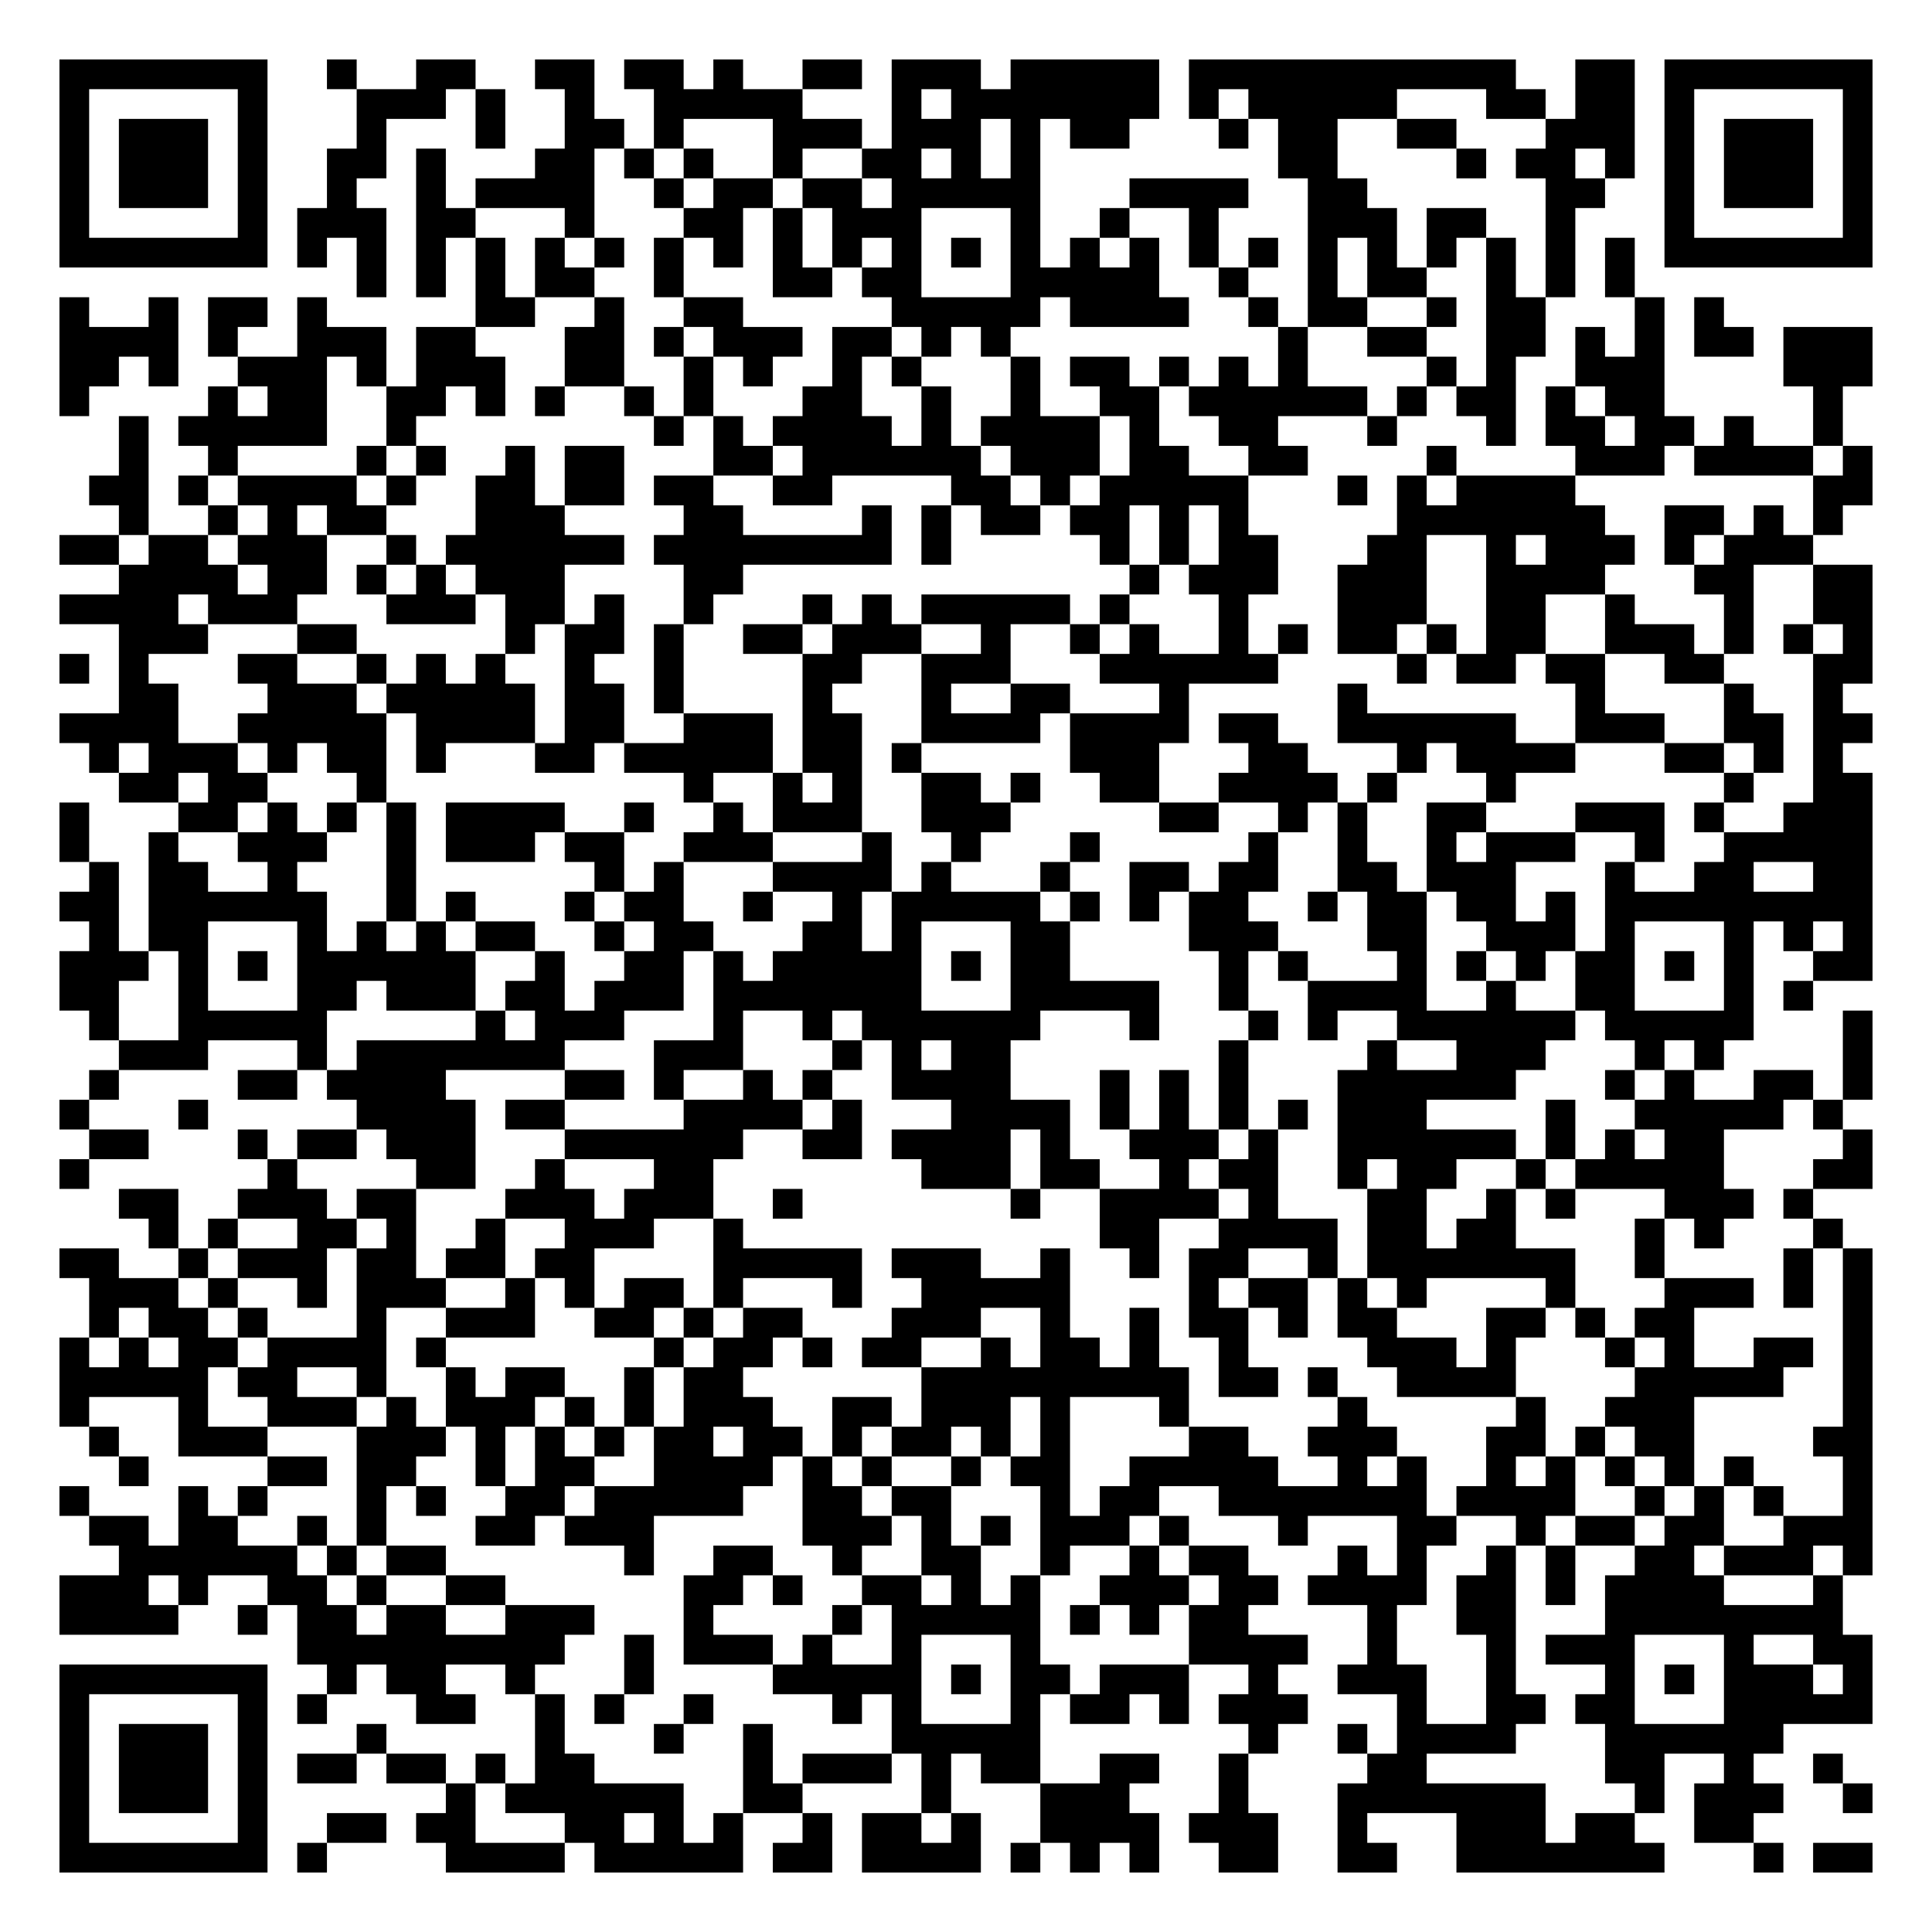
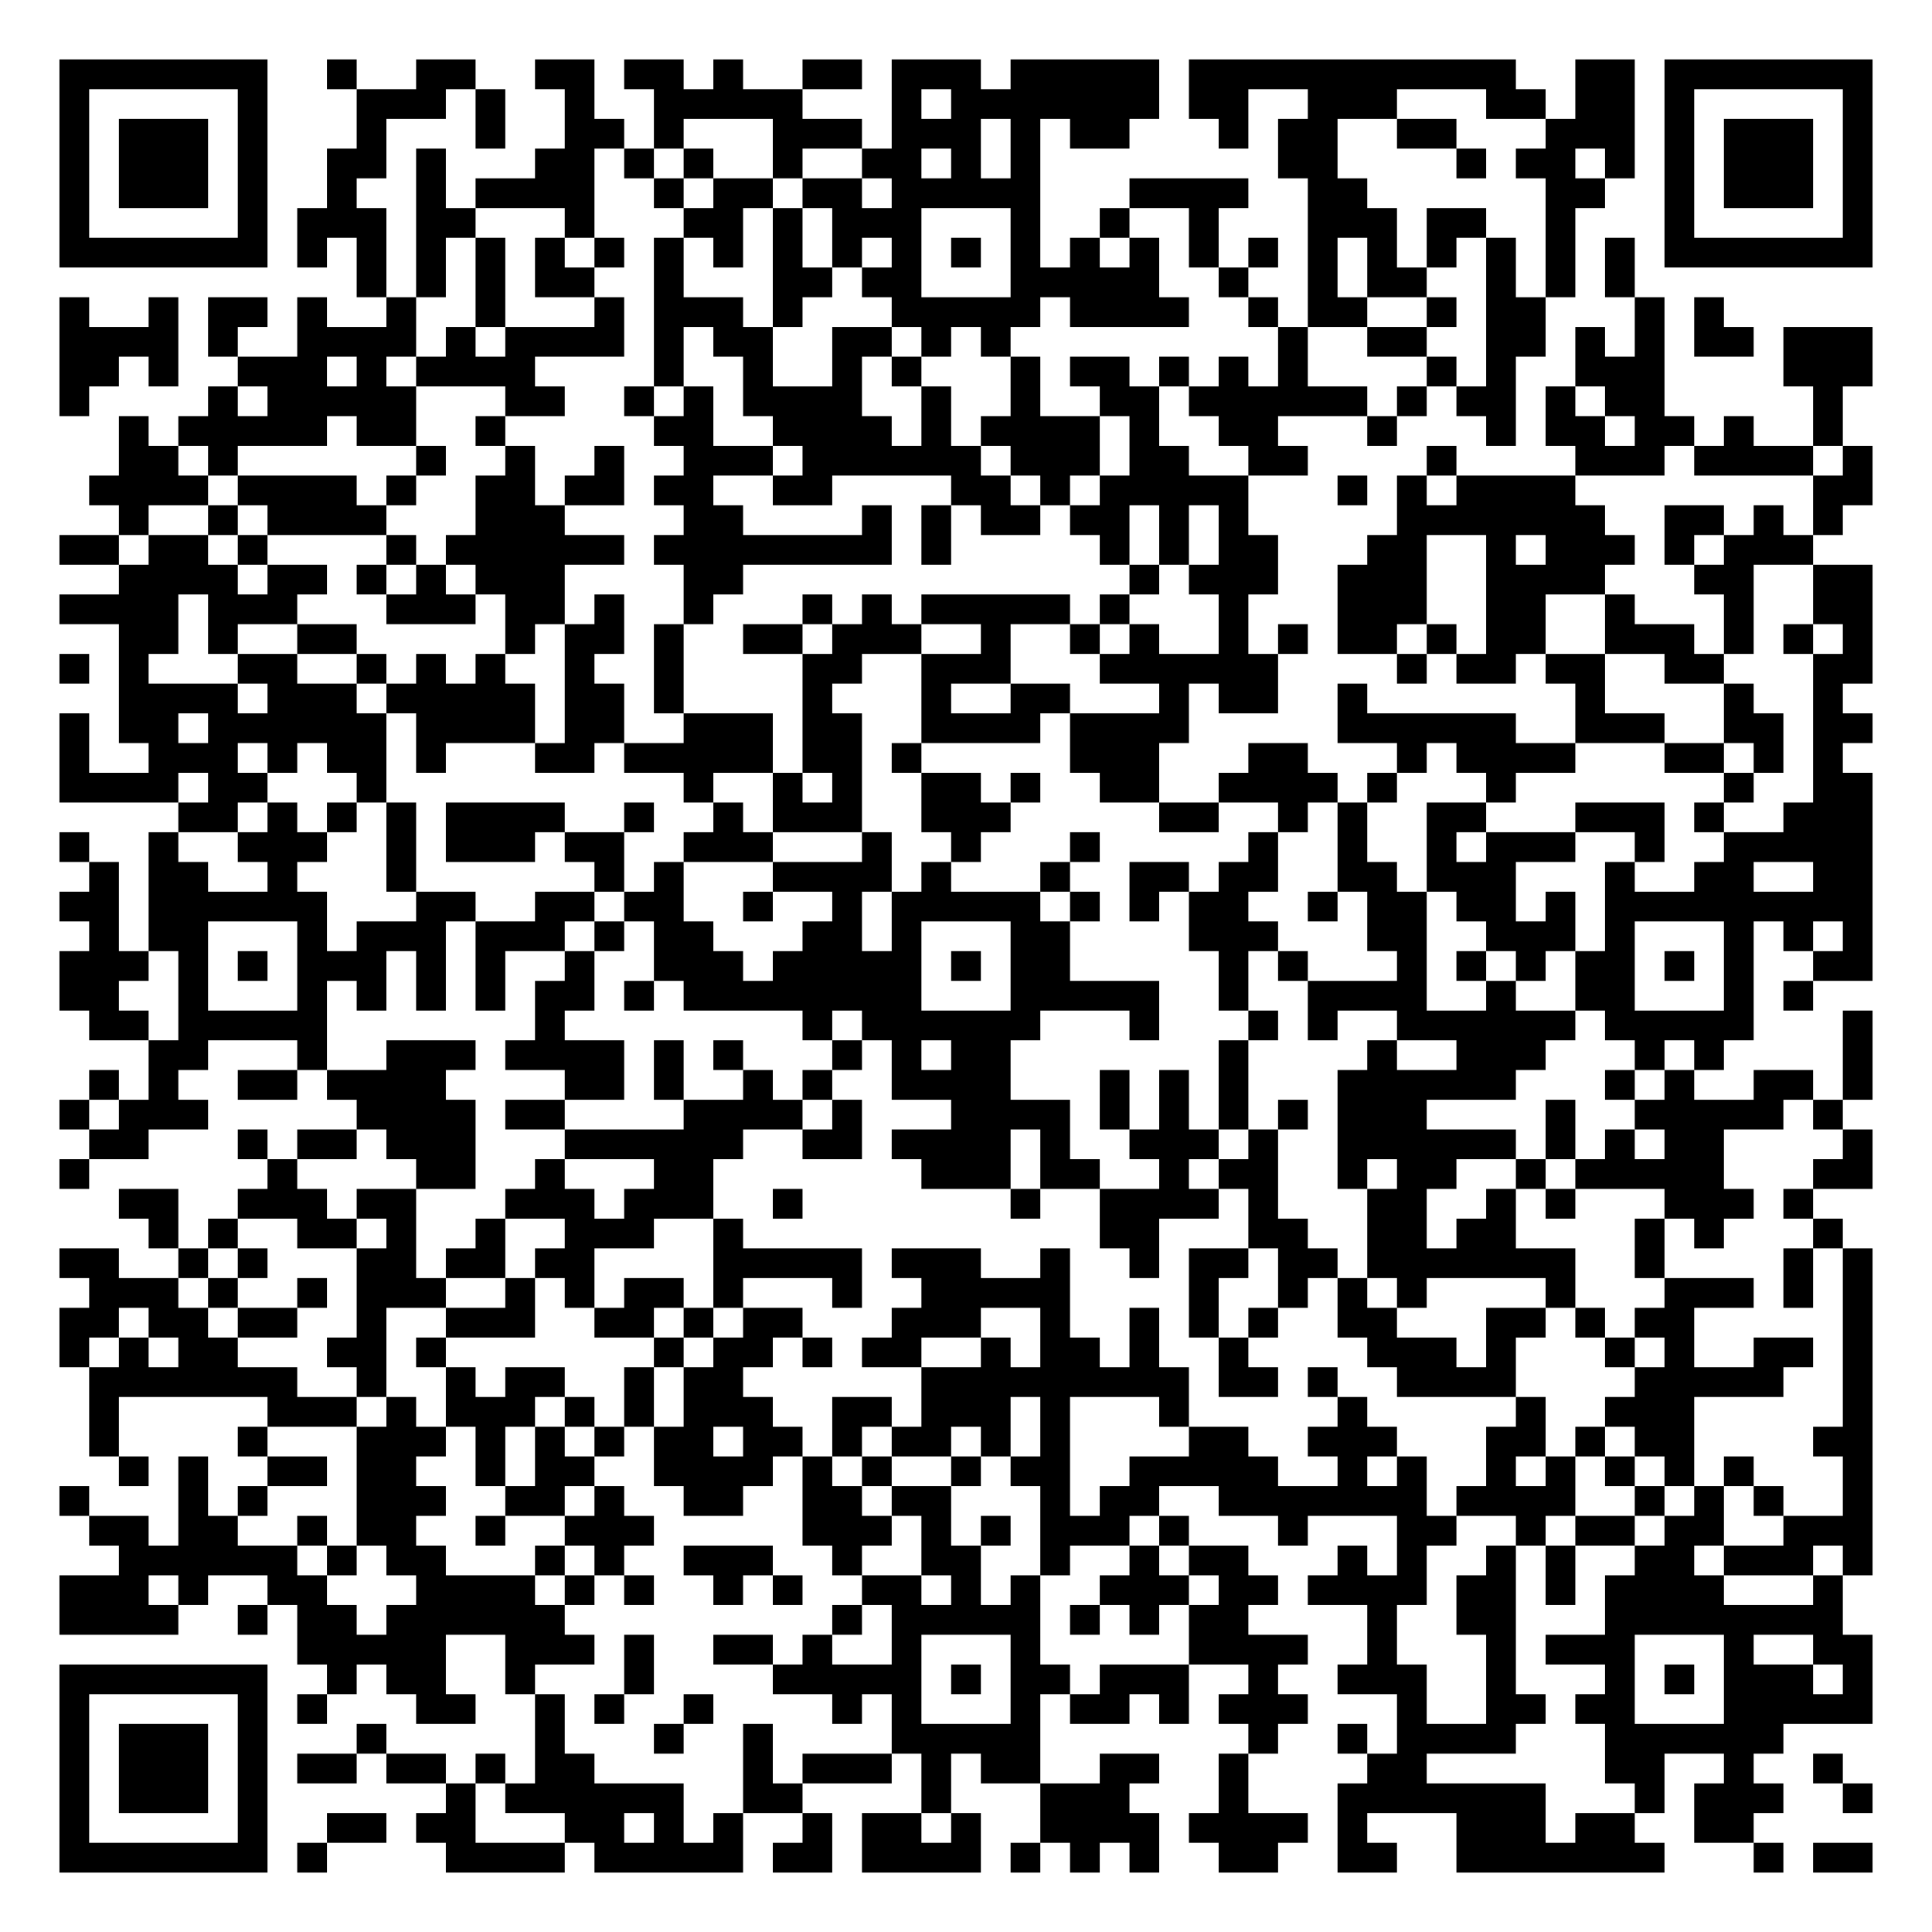
<svg xmlns="http://www.w3.org/2000/svg" width="260" height="260" class="segno">
  <g transform="scale(4)">
    <path fill="#fff" d="M0 0h65v65h-65z" />
-     <path class="qrline" stroke="#000" d="M2 2.5h7m2 0h1m2 0h2m2 0h2m1 0h2m1 0h1m2 0h2m1 0h3m1 0h5m1 0h11m2 0h2m1 0h7m-61 1h1m5 0h1m3 0h3m1 0h1m2 0h1m2 0h5m3 0h1m1 0h7m1 0h1m1 0h5m3 0h2m1 0h2m1 0h1m5 0h1m-61 1h1m1 0h3m1 0h1m3 0h1m3 0h1m2 0h2m1 0h1m3 0h3m1 0h3m1 0h1m1 0h2m3 0h1m1 0h2m2 0h2m3 0h3m1 0h1m1 0h3m1 0h1m-61 1h1m1 0h3m1 0h1m2 0h2m1 0h1m3 0h2m1 0h1m1 0h1m2 0h1m2 0h2m1 0h1m1 0h1m8 0h2m4 0h1m1 0h2m1 0h1m1 0h1m1 0h3m1 0h1m-61 1h1m1 0h3m1 0h1m2 0h1m2 0h1m1 0h4m2 0h1m1 0h2m1 0h2m1 0h5m3 0h4m2 0h2m6 0h2m2 0h1m1 0h3m1 0h1m-61 1h1m5 0h1m1 0h3m1 0h2m3 0h1m3 0h2m1 0h1m1 0h3m3 0h1m2 0h1m2 0h1m3 0h3m1 0h2m2 0h1m3 0h1m5 0h1m-61 1h7m1 0h1m1 0h1m1 0h1m1 0h1m1 0h1m1 0h1m1 0h1m1 0h1m1 0h1m1 0h1m1 0h1m1 0h1m1 0h1m1 0h1m1 0h1m1 0h1m1 0h1m1 0h1m1 0h1m1 0h1m1 0h1m1 0h1m1 0h1m1 0h7m-51 1h1m1 0h1m1 0h1m1 0h2m2 0h1m3 0h2m1 0h2m3 0h5m2 0h1m2 0h1m1 0h2m2 0h1m1 0h1m1 0h1m-53 1h1m2 0h1m1 0h2m1 0h1m5 0h2m2 0h1m2 0h2m5 0h5m1 0h4m2 0h1m1 0h2m2 0h1m1 0h2m3 0h1m1 0h1m-56 1h4m1 0h1m2 0h3m1 0h2m3 0h2m1 0h1m1 0h3m1 0h2m1 0h1m1 0h1m9 0h1m2 0h2m2 0h2m1 0h1m1 0h1m1 0h2m1 0h3m-61 1h2m1 0h1m2 0h3m1 0h1m1 0h3m2 0h2m2 0h1m1 0h1m2 0h1m1 0h1m3 0h1m1 0h2m1 0h1m1 0h1m1 0h1m4 0h1m1 0h1m2 0h3m4 0h3m-61 1h1m4 0h1m1 0h2m2 0h2m1 0h1m1 0h1m2 0h1m1 0h1m3 0h2m2 0h1m2 0h1m2 0h2m1 0h6m1 0h1m1 0h2m1 0h1m1 0h2m5 0h1m-58 1h1m1 0h5m2 0h1m8 0h1m1 0h1m1 0h4m1 0h1m1 0h4m1 0h1m2 0h2m3 0h1m3 0h1m1 0h2m1 0h2m1 0h1m2 0h1m-58 1h1m2 0h1m4 0h1m1 0h1m2 0h1m1 0h2m3 0h2m1 0h6m1 0h3m1 0h2m2 0h2m4 0h1m4 0h3m1 0h4m1 0h1m-60 1h2m1 0h1m1 0h4m1 0h1m2 0h2m1 0h2m1 0h2m2 0h2m4 0h2m1 0h1m1 0h5m3 0h1m1 0h1m1 0h4m8 0h2m-59 1h1m2 0h1m1 0h1m1 0h2m3 0h3m4 0h2m4 0h1m1 0h1m1 0h2m1 0h2m1 0h1m1 0h1m5 0h7m2 0h2m1 0h1m1 0h1m-60 1h2m1 0h2m1 0h3m2 0h1m1 0h6m1 0h8m1 0h1m5 0h1m1 0h1m1 0h2m3 0h2m2 0h1m1 0h3m1 0h1m1 0h3m-57 1h4m1 0h2m1 0h1m1 0h1m1 0h3m4 0h2m13 0h1m1 0h3m2 0h3m2 0h4m3 0h2m2 0h2m-61 1h4m1 0h3m3 0h3m1 0h2m1 0h1m2 0h1m3 0h1m1 0h1m1 0h5m1 0h1m3 0h1m3 0h3m2 0h2m2 0h1m3 0h1m2 0h2m-59 1h3m3 0h2m5 0h1m1 0h2m1 0h1m2 0h2m1 0h3m2 0h1m2 0h1m1 0h1m2 0h1m1 0h1m1 0h2m1 0h1m1 0h2m2 0h3m1 0h1m1 0h1m1 0h1m-61 1h1m1 0h1m3 0h2m2 0h1m1 0h1m1 0h1m2 0h1m2 0h1m4 0h2m2 0h3m3 0h6m4 0h1m1 0h2m1 0h2m2 0h2m3 0h2m-59 1h2m3 0h3m1 0h5m1 0h2m1 0h1m4 0h1m3 0h1m2 0h2m3 0h1m5 0h1m7 0h1m4 0h1m2 0h1m-60 1h4m2 0h5m1 0h4m1 0h2m2 0h3m1 0h2m2 0h4m1 0h4m1 0h2m2 0h6m2 0h3m2 0h2m1 0h2m-60 1h1m1 0h3m1 0h1m1 0h2m1 0h1m3 0h2m1 0h5m1 0h2m1 0h1m5 0h3m3 0h2m3 0h1m1 0h4m3 0h2m1 0h1m1 0h1m-58 1h2m1 0h2m3 0h1m10 0h1m2 0h1m1 0h1m2 0h2m1 0h1m2 0h2m2 0h4m1 0h1m3 0h1m7 0h1m2 0h2m-61 1h1m3 0h2m1 0h1m1 0h1m1 0h1m1 0h4m2 0h1m2 0h1m1 0h3m2 0h3m5 0h2m2 0h1m1 0h1m2 0h2m3 0h3m1 0h1m2 0h3m-61 1h1m2 0h1m2 0h3m2 0h1m1 0h3m1 0h2m2 0h3m3 0h1m2 0h1m3 0h1m5 0h1m2 0h1m2 0h1m1 0h3m2 0h1m2 0h5m-60 1h1m1 0h2m2 0h1m3 0h1m6 0h1m1 0h1m3 0h4m1 0h1m3 0h1m2 0h2m1 0h2m2 0h2m1 0h3m3 0h1m2 0h2m2 0h2m-61 1h2m1 0h6m2 0h1m1 0h1m3 0h1m1 0h2m2 0h1m2 0h1m1 0h5m1 0h1m1 0h1m1 0h2m2 0h1m1 0h2m1 0h2m1 0h1m1 0h9m-60 1h1m1 0h2m3 0h1m1 0h1m1 0h1m1 0h2m2 0h1m1 0h2m3 0h2m1 0h1m3 0h2m4 0h3m3 0h2m2 0h3m1 0h1m3 0h1m1 0h1m1 0h1m-61 1h3m1 0h1m1 0h1m1 0h6m2 0h1m2 0h2m1 0h1m1 0h5m1 0h1m1 0h2m5 0h1m1 0h1m3 0h1m1 0h1m1 0h1m1 0h2m1 0h1m1 0h1m2 0h2m-61 1h2m2 0h1m3 0h2m1 0h3m1 0h2m1 0h3m1 0h7m3 0h5m2 0h1m2 0h4m2 0h1m2 0h2m3 0h1m1 0h1m-58 1h1m2 0h5m5 0h1m1 0h3m3 0h1m2 0h1m1 0h6m3 0h1m3 0h1m1 0h1m2 0h6m1 0h5m3 0h1m-59 1h3m3 0h1m1 0h7m3 0h3m3 0h1m1 0h1m1 0h2m7 0h1m4 0h1m2 0h3m3 0h1m1 0h1m4 0h1m-60 1h1m4 0h2m1 0h4m4 0h2m1 0h1m2 0h1m1 0h1m2 0h4m3 0h1m1 0h1m1 0h1m3 0h6m3 0h1m1 0h1m2 0h2m1 0h1m-61 1h1m3 0h1m5 0h4m1 0h2m4 0h4m1 0h1m3 0h4m1 0h1m1 0h1m1 0h1m1 0h1m1 0h3m4 0h1m2 0h5m1 0h1m-59 1h2m3 0h1m1 0h2m1 0h3m3 0h6m2 0h2m1 0h4m1 0h1m2 0h3m1 0h1m2 0h6m1 0h1m1 0h1m1 0h2m4 0h1m-61 1h1m6 0h1m4 0h2m2 0h1m3 0h2m7 0h3m1 0h2m2 0h1m1 0h2m2 0h1m1 0h2m2 0h1m1 0h5m3 0h2m-59 1h2m2 0h3m1 0h2m3 0h3m1 0h3m2 0h1m7 0h1m2 0h4m1 0h1m3 0h2m2 0h1m1 0h1m3 0h3m1 0h1m-56 1h1m1 0h1m2 0h2m1 0h1m2 0h1m2 0h3m2 0h1m12 0h2m2 0h4m1 0h2m1 0h2m4 0h1m1 0h1m3 0h1m-60 1h2m2 0h1m1 0h3m1 0h2m1 0h2m1 0h2m4 0h5m1 0h3m2 0h1m2 0h1m1 0h2m2 0h1m1 0h7m2 0h1m4 0h1m1 0h1m-60 1h3m1 0h1m2 0h1m1 0h3m2 0h1m1 0h1m1 0h2m1 0h1m3 0h1m2 0h5m4 0h1m1 0h2m1 0h1m1 0h1m4 0h1m3 0h3m1 0h1m1 0h1m-60 1h1m1 0h2m1 0h1m3 0h1m2 0h3m2 0h2m1 0h1m1 0h2m3 0h3m2 0h1m2 0h1m1 0h2m1 0h1m1 0h2m3 0h2m1 0h1m1 0h2m5 0h1m-61 1h1m1 0h1m1 0h2m1 0h4m1 0h1m7 0h1m1 0h2m1 0h1m1 0h2m2 0h1m1 0h2m1 0h1m2 0h1m4 0h3m1 0h1m3 0h1m1 0h1m2 0h2m1 0h1m-61 1h5m1 0h2m2 0h1m2 0h1m1 0h2m2 0h1m1 0h2m6 0h9m1 0h2m1 0h1m2 0h4m4 0h5m2 0h1m-61 1h1m3 0h1m2 0h3m1 0h1m1 0h3m1 0h1m1 0h1m1 0h3m2 0h2m1 0h3m1 0h1m3 0h1m5 0h1m5 0h1m2 0h3m5 0h1m-60 1h1m2 0h3m3 0h3m1 0h1m1 0h1m1 0h1m1 0h2m1 0h2m1 0h1m1 0h2m1 0h1m1 0h1m4 0h2m2 0h3m3 0h2m1 0h1m1 0h2m4 0h2m-59 1h1m4 0h2m1 0h2m2 0h1m1 0h2m2 0h4m1 0h1m1 0h1m2 0h1m1 0h2m2 0h5m2 0h1m1 0h1m2 0h1m1 0h1m1 0h1m1 0h1m1 0h1m3 0h1m-61 1h1m3 0h1m1 0h1m3 0h1m1 0h1m2 0h2m1 0h5m2 0h2m1 0h2m3 0h1m1 0h2m2 0h7m1 0h4m2 0h1m1 0h1m1 0h1m2 0h1m-60 1h2m1 0h2m2 0h1m1 0h1m3 0h2m1 0h3m5 0h3m1 0h1m1 0h1m1 0h3m1 0h1m3 0h1m3 0h2m2 0h1m1 0h2m1 0h2m2 0h3m-59 1h6m1 0h1m1 0h2m6 0h1m2 0h2m2 0h1m2 0h2m2 0h1m2 0h1m1 0h2m3 0h1m1 0h1m2 0h1m1 0h1m2 0h2m1 0h3m1 0h1m-61 1h3m1 0h1m2 0h2m1 0h1m2 0h2m6 0h2m1 0h1m2 0h2m1 0h1m1 0h1m2 0h3m1 0h2m1 0h4m1 0h2m1 0h1m1 0h4m3 0h1m-60 1h4m2 0h1m1 0h2m1 0h2m2 0h3m3 0h1m4 0h1m1 0h5m1 0h1m1 0h1m1 0h2m4 0h1m2 0h2m3 0h8m-52 1h9m2 0h1m1 0h3m1 0h1m2 0h1m3 0h1m5 0h4m2 0h1m3 0h1m1 0h3m3 0h1m2 0h2m-61 1h7m2 0h1m1 0h2m2 0h1m3 0h1m4 0h5m1 0h1m1 0h2m1 0h3m2 0h1m2 0h3m2 0h1m3 0h1m1 0h1m1 0h3m1 0h1m-61 1h1m5 0h1m1 0h1m3 0h2m2 0h1m1 0h1m2 0h1m4 0h1m1 0h1m3 0h1m1 0h2m1 0h1m1 0h3m3 0h1m2 0h2m1 0h2m3 0h5m-61 1h1m1 0h3m1 0h1m3 0h1m5 0h1m3 0h1m2 0h1m4 0h5m7 0h1m2 0h1m1 0h4m3 0h6m-58 1h1m1 0h3m1 0h1m1 0h2m1 0h2m1 0h1m1 0h2m5 0h1m1 0h3m1 0h1m1 0h2m2 0h2m2 0h1m4 0h2m6 0h2m2 0h1m2 0h1m-60 1h1m1 0h3m1 0h1m6 0h1m1 0h6m2 0h2m4 0h1m3 0h3m3 0h1m3 0h7m3 0h1m1 0h3m2 0h1m-61 1h1m5 0h1m2 0h2m1 0h2m3 0h2m1 0h1m1 0h1m2 0h1m1 0h2m1 0h1m2 0h4m1 0h3m2 0h1m3 0h3m1 0h2m2 0h2m-57 1h7m1 0h1m4 0h4m1 0h5m1 0h2m1 0h4m1 0h1m1 0h1m1 0h1m2 0h2m2 0h2m2 0h7m3 0h1m1 0h2" />
+     <path class="qrline" stroke="#000" d="M2 2.5h7m2 0h1m2 0h2m2 0h2m1 0h2m1 0h1m2 0h2m1 0h3m1 0h5m1 0h11m2 0h2m1 0h7m-61 1h1m5 0h1m3 0h3m1 0h1m2 0h1m2 0h5m3 0h1m1 0h7m1 0h2m2 0h3m3 0h2m1 0h2m1 0h1m5 0h1m-61 1h1m1 0h3m1 0h1m3 0h1m3 0h1m2 0h2m1 0h1m3 0h3m1 0h3m1 0h1m1 0h2m3 0h1m1 0h2m2 0h2m3 0h3m1 0h1m1 0h3m1 0h1m-61 1h1m1 0h3m1 0h1m2 0h2m1 0h1m3 0h2m1 0h1m1 0h1m2 0h1m2 0h2m1 0h1m1 0h1m8 0h2m4 0h1m1 0h2m1 0h1m1 0h1m1 0h3m1 0h1m-61 1h1m1 0h3m1 0h1m2 0h1m2 0h1m1 0h4m2 0h1m1 0h2m1 0h2m1 0h5m3 0h4m2 0h2m6 0h2m2 0h1m1 0h3m1 0h1m-61 1h1m5 0h1m1 0h3m1 0h2m3 0h1m3 0h2m1 0h1m1 0h3m3 0h1m2 0h1m2 0h1m3 0h3m1 0h2m2 0h1m3 0h1m5 0h1m-61 1h7m1 0h1m1 0h1m1 0h1m1 0h1m1 0h1m1 0h1m1 0h1m1 0h1m1 0h1m1 0h1m1 0h1m1 0h1m1 0h1m1 0h1m1 0h1m1 0h1m1 0h1m1 0h1m1 0h1m1 0h1m1 0h1m1 0h1m1 0h1m1 0h7m-51 1h1m1 0h1m1 0h1m1 0h2m2 0h1m3 0h2m1 0h2m3 0h5m2 0h1m2 0h1m1 0h2m2 0h1m1 0h1m1 0h1m-53 1h1m2 0h1m1 0h2m1 0h1m2 0h1m2 0h1m3 0h1m1 0h3m1 0h1m3 0h5m1 0h4m2 0h1m1 0h2m2 0h1m1 0h2m3 0h1m1 0h1m-56 1h4m1 0h1m2 0h4m1 0h1m1 0h4m1 0h1m1 0h2m2 0h2m1 0h1m1 0h1m9 0h1m2 0h2m2 0h2m1 0h1m1 0h1m1 0h2m1 0h3m-61 1h2m1 0h1m2 0h3m1 0h1m1 0h4m4 0h1m2 0h1m2 0h1m1 0h1m3 0h1m1 0h2m1 0h1m1 0h1m1 0h1m4 0h1m1 0h1m2 0h3m4 0h3m-61 1h1m4 0h1m1 0h5m3 0h2m2 0h1m1 0h1m1 0h4m2 0h1m2 0h1m2 0h2m1 0h6m1 0h1m1 0h2m1 0h1m1 0h2m5 0h1m-58 1h1m1 0h5m1 0h2m2 0h1m5 0h2m2 0h4m1 0h1m1 0h4m1 0h1m2 0h2m3 0h1m3 0h1m1 0h2m1 0h2m1 0h1m2 0h1m-58 1h2m1 0h1m6 0h1m2 0h1m2 0h1m2 0h3m1 0h6m1 0h3m1 0h2m2 0h2m4 0h1m4 0h3m1 0h4m1 0h1m-60 1h4m1 0h4m1 0h1m2 0h2m1 0h2m1 0h2m2 0h2m4 0h2m1 0h1m1 0h5m3 0h1m1 0h1m1 0h4m8 0h2m-59 1h1m2 0h1m1 0h4m3 0h3m4 0h2m4 0h1m1 0h1m1 0h2m1 0h2m1 0h1m1 0h1m5 0h7m2 0h2m1 0h1m1 0h1m-60 1h2m1 0h2m1 0h1m4 0h1m1 0h6m1 0h8m1 0h1m5 0h1m1 0h1m1 0h2m3 0h2m2 0h1m1 0h3m1 0h1m1 0h3m-57 1h4m1 0h2m1 0h1m1 0h1m1 0h3m4 0h2m13 0h1m1 0h3m2 0h3m2 0h4m3 0h2m2 0h2m-61 1h4m1 0h3m3 0h3m1 0h2m1 0h1m2 0h1m3 0h1m1 0h1m1 0h5m1 0h1m3 0h1m3 0h3m2 0h2m2 0h1m3 0h1m2 0h2m-59 1h2m1 0h1m2 0h2m5 0h1m1 0h2m1 0h1m2 0h2m1 0h3m2 0h1m2 0h1m1 0h1m2 0h1m1 0h1m1 0h2m1 0h1m1 0h2m2 0h3m1 0h1m1 0h1m1 0h1m-61 1h1m1 0h1m3 0h2m2 0h1m1 0h1m1 0h1m2 0h1m2 0h1m4 0h2m2 0h3m3 0h6m4 0h1m1 0h2m1 0h2m2 0h2m3 0h2m-59 1h4m1 0h3m1 0h5m1 0h2m1 0h1m4 0h1m3 0h1m2 0h2m3 0h1m1 0h2m2 0h1m7 0h1m4 0h1m2 0h1m-60 1h1m1 0h2m1 0h6m1 0h4m1 0h2m2 0h3m1 0h2m2 0h4m1 0h4m5 0h6m2 0h3m2 0h2m1 0h2m-61 1h1m2 0h3m1 0h1m1 0h2m1 0h1m3 0h2m1 0h5m1 0h2m1 0h1m5 0h3m3 0h2m3 0h1m1 0h4m3 0h2m1 0h1m1 0h1m-60 1h4m1 0h2m3 0h1m10 0h1m2 0h1m1 0h1m2 0h2m1 0h1m2 0h2m2 0h4m1 0h1m3 0h1m7 0h1m2 0h2m-57 1h2m1 0h1m1 0h1m1 0h1m1 0h4m2 0h1m2 0h1m1 0h3m2 0h3m5 0h2m2 0h1m1 0h1m2 0h2m3 0h3m1 0h1m2 0h3m-61 1h1m2 0h1m2 0h3m2 0h1m1 0h3m1 0h2m2 0h3m3 0h1m2 0h1m3 0h1m5 0h1m2 0h1m2 0h1m1 0h3m2 0h1m2 0h5m-60 1h1m1 0h2m2 0h1m3 0h1m6 0h1m1 0h1m3 0h4m1 0h1m3 0h1m2 0h2m1 0h2m2 0h2m1 0h3m3 0h1m2 0h2m2 0h2m-61 1h2m1 0h6m3 0h2m2 0h2m1 0h2m2 0h1m2 0h1m1 0h5m1 0h1m1 0h1m1 0h2m2 0h1m1 0h2m1 0h2m1 0h1m1 0h9m-60 1h1m1 0h2m3 0h1m1 0h3m1 0h3m1 0h1m1 0h2m3 0h2m1 0h1m3 0h2m4 0h3m3 0h2m2 0h3m1 0h1m3 0h1m1 0h1m1 0h1m-61 1h3m1 0h1m1 0h1m1 0h3m1 0h1m1 0h1m2 0h1m2 0h3m1 0h5m1 0h1m1 0h2m5 0h1m1 0h1m3 0h1m1 0h1m1 0h1m1 0h2m1 0h1m1 0h1m2 0h2m-61 1h2m2 0h1m3 0h1m1 0h1m1 0h1m1 0h1m1 0h2m1 0h1m1 0h8m3 0h5m2 0h1m2 0h4m2 0h1m2 0h2m3 0h1m1 0h1m-58 1h2m1 0h5m7 0h1m8 0h1m1 0h6m3 0h1m3 0h1m1 0h1m2 0h6m1 0h5m3 0h1m-58 1h2m3 0h1m2 0h3m1 0h4m1 0h1m1 0h1m3 0h1m1 0h1m1 0h2m7 0h1m4 0h1m2 0h3m3 0h1m1 0h1m4 0h1m-60 1h1m1 0h1m2 0h2m1 0h4m4 0h2m1 0h1m2 0h1m1 0h1m2 0h4m3 0h1m1 0h1m1 0h1m3 0h6m3 0h1m1 0h1m2 0h2m1 0h1m-61 1h1m1 0h3m5 0h4m1 0h2m4 0h4m1 0h1m3 0h4m1 0h1m1 0h1m1 0h1m1 0h1m1 0h3m4 0h1m2 0h5m1 0h1m-59 1h2m3 0h1m1 0h2m1 0h3m3 0h6m2 0h2m1 0h4m1 0h1m2 0h3m1 0h1m2 0h6m1 0h1m1 0h1m1 0h2m4 0h1m-61 1h1m6 0h1m4 0h2m2 0h1m3 0h2m7 0h3m1 0h2m2 0h1m1 0h2m2 0h1m1 0h2m2 0h1m1 0h5m3 0h2m-59 1h2m2 0h3m1 0h2m3 0h3m1 0h3m2 0h1m7 0h1m2 0h4m1 0h1m3 0h2m2 0h1m1 0h1m3 0h3m1 0h1m-56 1h1m1 0h1m2 0h2m1 0h1m2 0h1m2 0h3m2 0h1m12 0h2m3 0h2m2 0h2m1 0h2m4 0h1m1 0h1m3 0h1m-60 1h2m2 0h1m1 0h1m3 0h2m1 0h2m1 0h2m4 0h5m1 0h3m2 0h1m2 0h1m1 0h2m1 0h2m1 0h7m2 0h1m4 0h1m1 0h1m-60 1h3m1 0h1m2 0h1m1 0h3m2 0h1m1 0h1m1 0h2m1 0h1m3 0h1m2 0h5m4 0h1m2 0h1m1 0h1m1 0h1m4 0h1m3 0h3m1 0h1m1 0h1m-61 1h2m1 0h2m1 0h2m2 0h1m2 0h3m2 0h2m1 0h1m1 0h2m3 0h3m2 0h1m2 0h1m1 0h1m1 0h1m2 0h2m3 0h2m1 0h1m1 0h2m5 0h1m-61 1h1m1 0h1m1 0h2m3 0h2m1 0h1m7 0h1m1 0h2m1 0h1m1 0h2m2 0h1m1 0h2m1 0h1m2 0h1m4 0h3m1 0h1m3 0h1m1 0h1m2 0h2m1 0h1m-60 1h7m2 0h1m2 0h1m1 0h2m2 0h1m1 0h2m6 0h9m1 0h2m1 0h1m2 0h4m4 0h5m2 0h1m-60 1h1m5 0h3m1 0h1m1 0h3m1 0h1m1 0h1m1 0h3m2 0h2m1 0h3m1 0h1m3 0h1m5 0h1m5 0h1m2 0h3m5 0h1m-60 1h1m4 0h1m3 0h3m1 0h1m1 0h1m1 0h1m1 0h2m1 0h2m1 0h1m1 0h2m1 0h1m1 0h1m4 0h2m2 0h3m3 0h2m1 0h1m1 0h2m4 0h2m-59 1h1m1 0h1m2 0h2m1 0h2m2 0h1m1 0h2m2 0h4m1 0h1m1 0h1m2 0h1m1 0h2m2 0h5m2 0h1m1 0h1m2 0h1m1 0h1m1 0h1m1 0h1m1 0h1m3 0h1m-61 1h1m3 0h1m1 0h1m3 0h3m2 0h2m1 0h1m2 0h2m2 0h2m1 0h2m3 0h1m1 0h2m2 0h7m1 0h4m2 0h1m1 0h1m1 0h1m2 0h1m-60 1h2m1 0h2m2 0h1m1 0h2m2 0h1m2 0h3m5 0h3m1 0h1m1 0h1m1 0h3m1 0h1m3 0h1m3 0h2m2 0h1m1 0h2m1 0h2m2 0h3m-59 1h6m1 0h1m1 0h2m3 0h1m1 0h1m2 0h3m2 0h1m2 0h2m2 0h1m2 0h1m1 0h2m3 0h1m1 0h1m2 0h1m1 0h1m2 0h2m1 0h3m1 0h1m-61 1h3m1 0h1m2 0h2m3 0h4m1 0h1m1 0h1m2 0h1m1 0h1m2 0h2m1 0h1m1 0h1m2 0h3m1 0h2m1 0h4m1 0h2m1 0h1m1 0h4m3 0h1m-60 1h4m2 0h1m1 0h2m1 0h6m9 0h1m1 0h5m1 0h1m1 0h1m1 0h2m4 0h1m2 0h2m3 0h8m-52 1h5m2 0h3m1 0h1m2 0h2m1 0h1m2 0h1m3 0h1m5 0h4m2 0h1m3 0h1m1 0h3m3 0h1m2 0h2m-61 1h7m2 0h1m1 0h2m2 0h1m3 0h1m4 0h5m1 0h1m1 0h2m1 0h3m2 0h1m2 0h3m2 0h1m3 0h1m1 0h1m1 0h3m1 0h1m-61 1h1m5 0h1m1 0h1m3 0h2m2 0h1m1 0h1m2 0h1m4 0h1m1 0h1m3 0h1m1 0h2m1 0h1m1 0h3m3 0h1m2 0h2m1 0h2m3 0h5m-61 1h1m1 0h3m1 0h1m3 0h1m5 0h1m3 0h1m2 0h1m4 0h5m7 0h1m2 0h1m1 0h4m3 0h6m-58 1h1m1 0h3m1 0h1m1 0h2m1 0h2m1 0h1m1 0h2m5 0h1m1 0h3m1 0h1m1 0h2m2 0h2m2 0h1m4 0h2m6 0h2m2 0h1m2 0h1m-60 1h1m1 0h3m1 0h1m6 0h1m1 0h6m2 0h2m4 0h1m3 0h3m3 0h1m3 0h7m3 0h1m1 0h3m2 0h1m-61 1h1m5 0h1m2 0h2m1 0h2m3 0h2m1 0h1m1 0h1m2 0h1m1 0h2m1 0h1m2 0h4m1 0h4m1 0h1m3 0h3m1 0h2m2 0h2m-57 1h7m1 0h1m4 0h4m1 0h5m1 0h2m1 0h4m1 0h1m1 0h1m1 0h1m2 0h2m2 0h2m2 0h7m3 0h1m1 0h2" />
  </g>
</svg>
